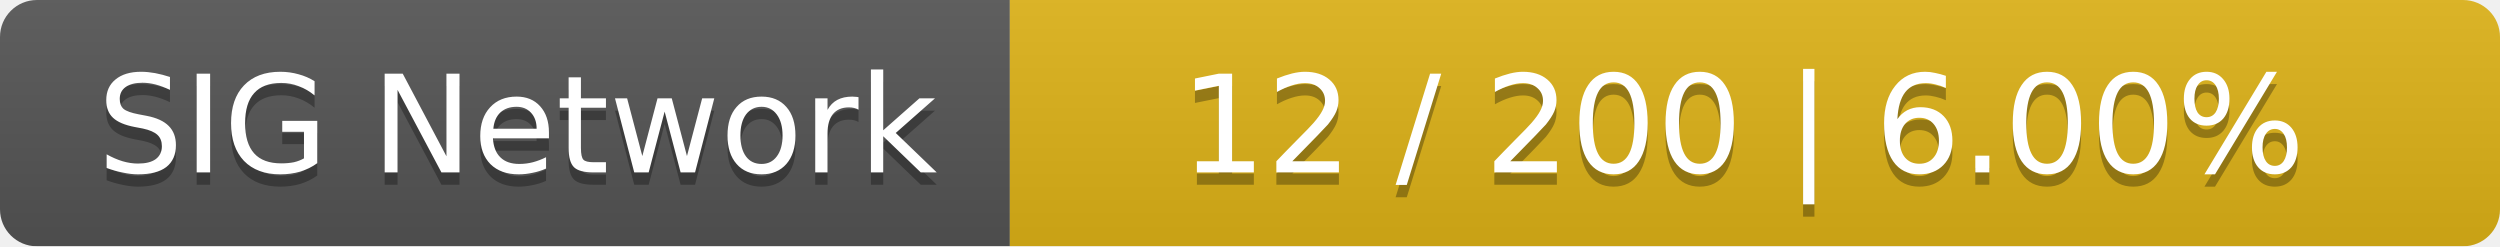
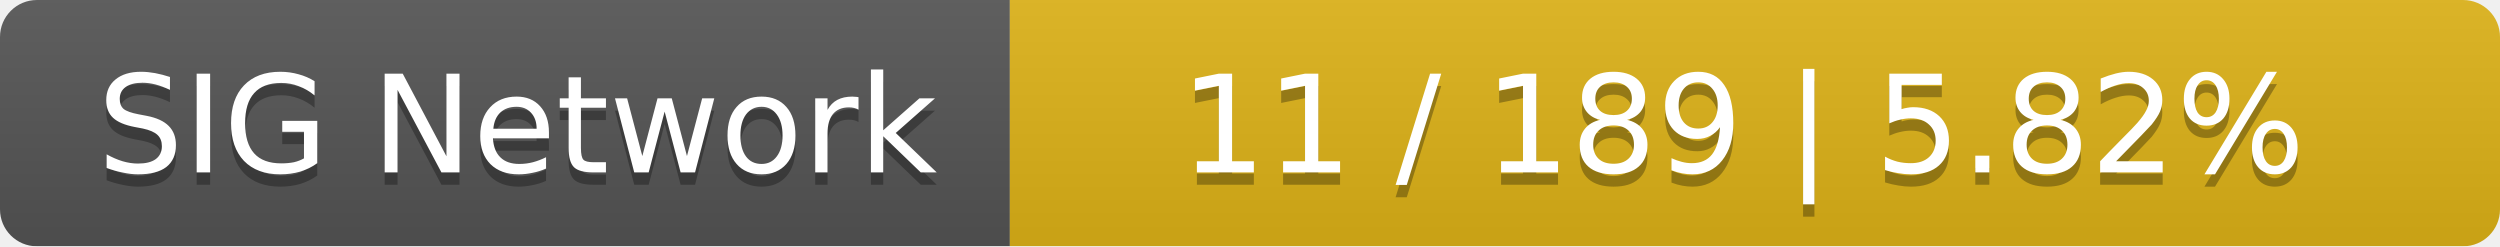
<svg xmlns="http://www.w3.org/2000/svg" width="203" height="20">
  <linearGradient id="smooth" x2="0" y2="100%">
    <stop offset="0" stop-color="#bbb" stop-opacity=".1" />
    <stop offset="1" stop-opacity=".1" />
  </linearGradient>
  <mask id="round">
    <rect width="203" height="20" rx="3" fill="#fff" />
  </mask>
  <g mask="url(#round)">
    <rect width="82" height="20" fill="#555" />
    <rect x="82" width="121" height="20" fill="#dfb317" />
    <rect width="203" height="20" fill="url(#smooth)" />
  </g>
  <g fill="#fff" text-anchor="middle" font-family="DejaVu Sans,Verdana,Geneva,sans-serif" font-size="11">
    <text x="42" y="15" fill="#010101" fill-opacity=".3">SIG Network</text>
    <text x="42" y="14">SIG Network</text>
-     <text x="141.5" y="15" fill="#010101" fill-opacity=".3">12 / 200    |    6.00%</text>
-     <text x="141.5" y="14">12 / 200    |    6.00%</text>
+     <text x="141.5" y="15" fill="#010101" fill-opacity=".3">11 / 189    |    5.82%</text>
+     <text x="141.5" y="14">11 / 189    |    5.82%</text>
  </g>
</svg>
